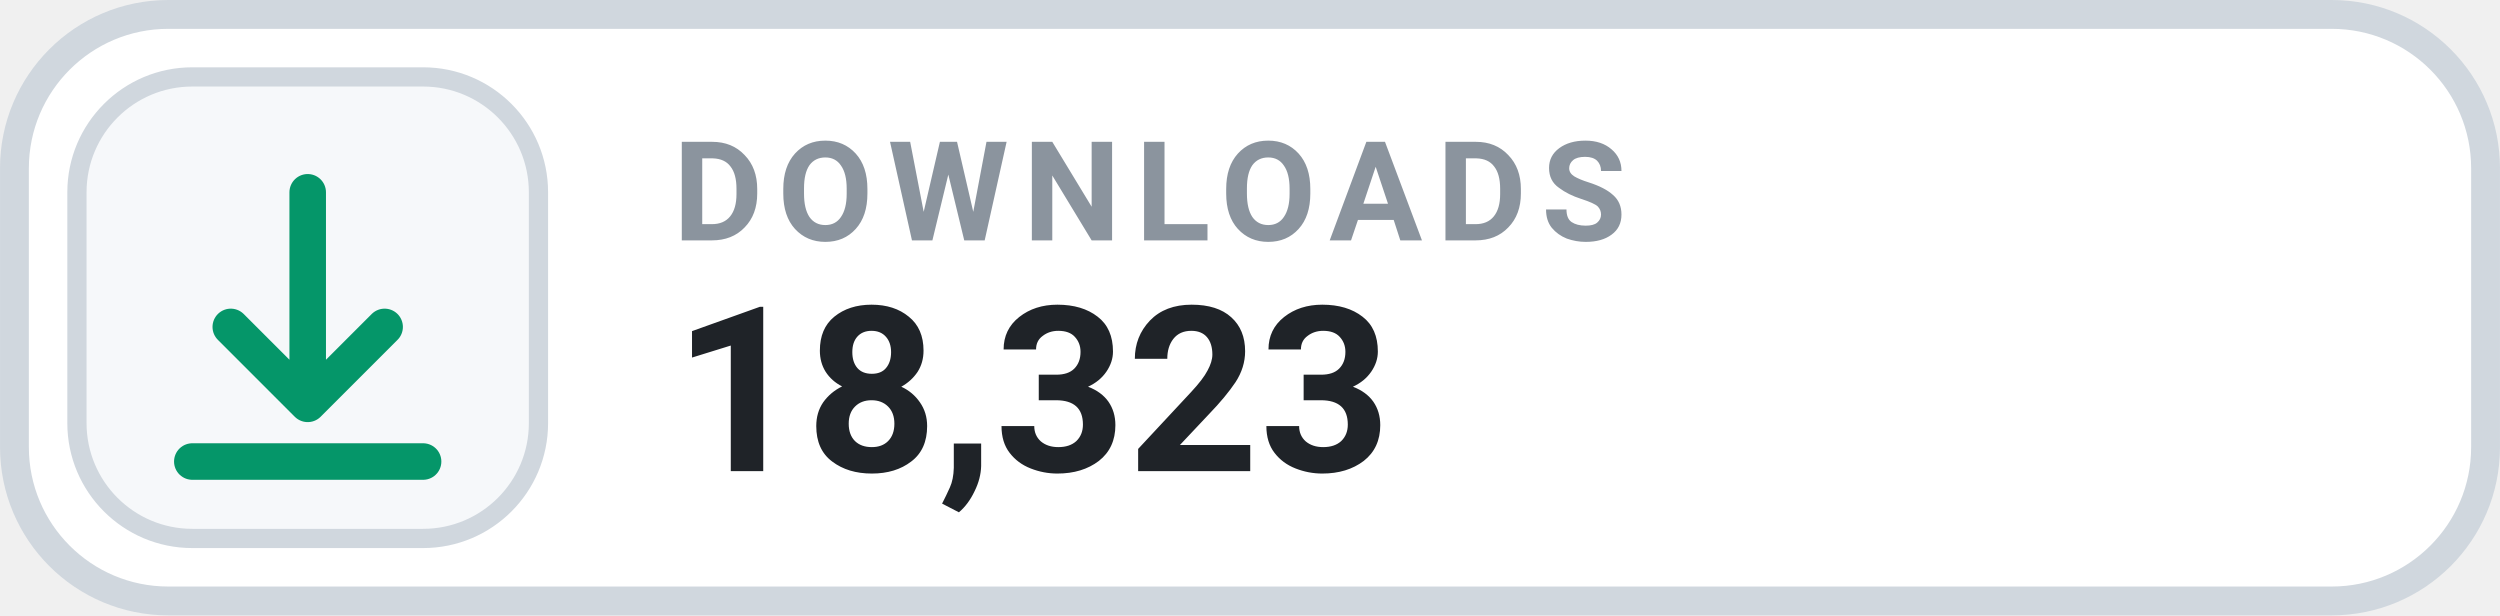
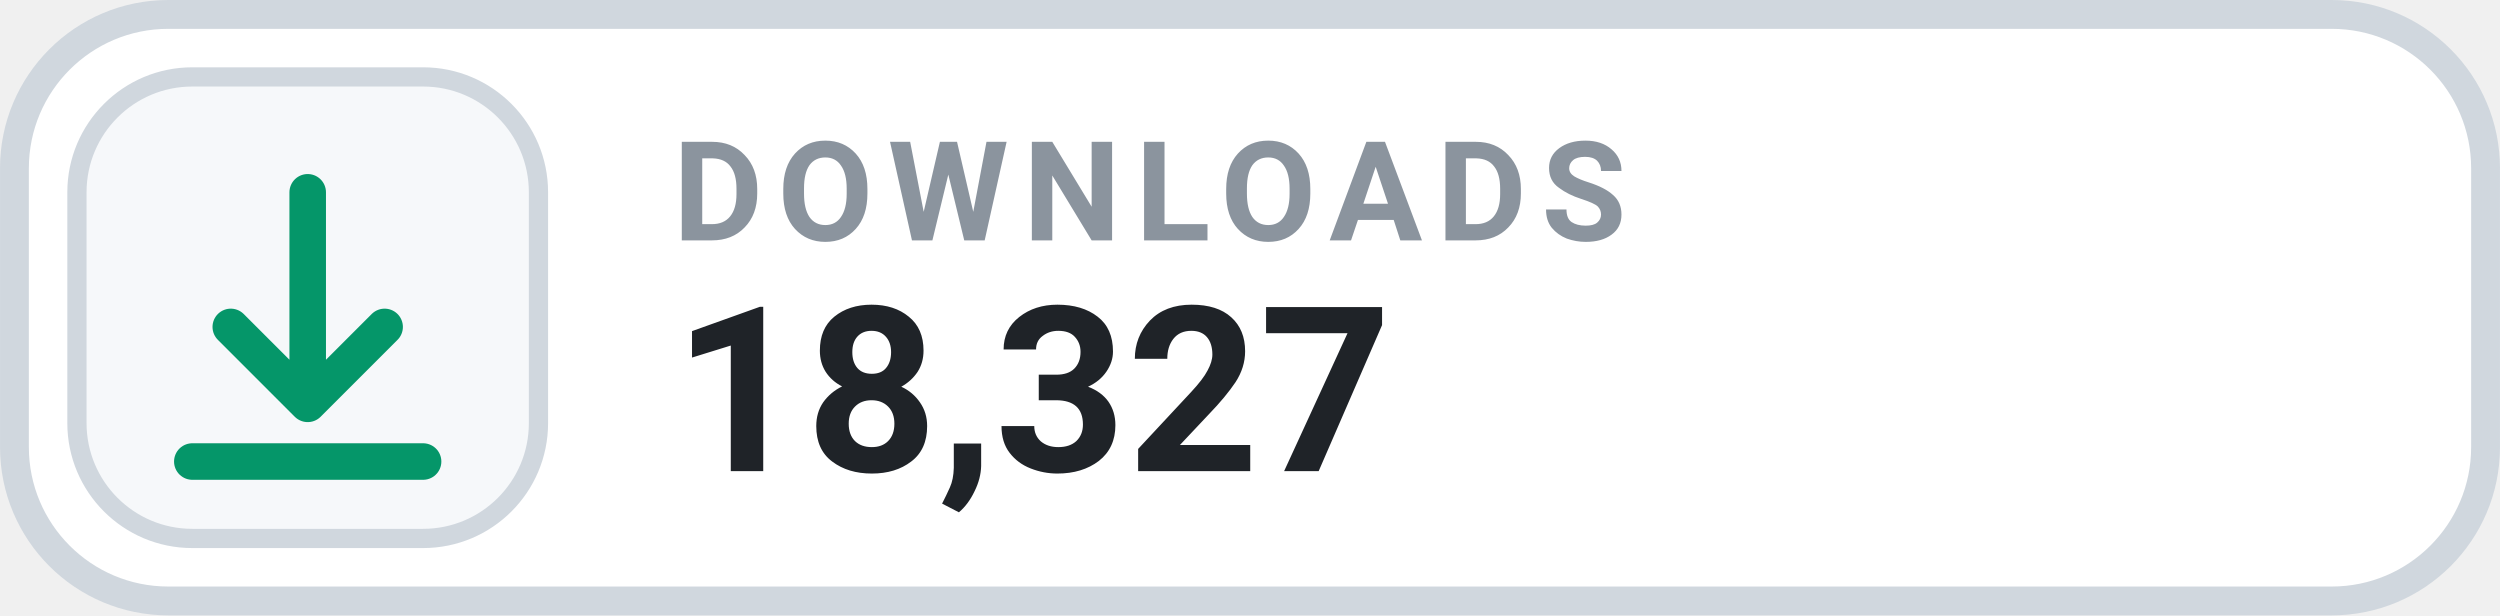
- <svg xmlns="http://www.w3.org/2000/svg" width="126" height="31.015" viewBox="0 0 130 32" role="img" aria-label="DOWNLOADS 18,323">
+ <svg xmlns="http://www.w3.org/2000/svg" width="126" height="31.015" viewBox="0 0 130 32" role="img" aria-label="DOWNLOADS 18,327">
  <rect x=".75" y=".75" width="128.5" height="30.5" rx="8" fill="#FFFFFF" stroke="#D0D7DE" stroke-width="1.5" />
  <rect x="4" y="4" width="24" height="24" rx="6" fill="#F6F8FA" stroke="#D0D7DE" stroke-width="1" />
  <g transform="translate(16 16)" style="color:#059669;">
    <path d="M0 -6 v11 m0 0 l4 -4 m-4 4 l-4 -4 M-6 8 h12" fill="none" stroke="currentColor" stroke-width="1.9" stroke-linecap="round" stroke-linejoin="round" />
  </g>
  <text x="35" y="12.5" fill="#8B949E" font-family="-apple-system,BlinkMacSystemFont,'Segoe UI',Roboto,Helvetica,Arial,sans-serif" font-size="7.2" font-weight="700" letter-spacing=".75">DOWNLOADS</text>
-   <text x="35" y="24.5" fill="#1F2328" font-family="-apple-system,BlinkMacSystemFont,'Segoe UI',Roboto,Helvetica,Arial,sans-serif" font-size="12" font-weight="700">18,323</text>
+   <text x="35" y="24.5" fill="#1F2328" font-family="-apple-system,BlinkMacSystemFont,'Segoe UI',Roboto,Helvetica,Arial,sans-serif" font-size="12" font-weight="700">18,327</text>
</svg>
